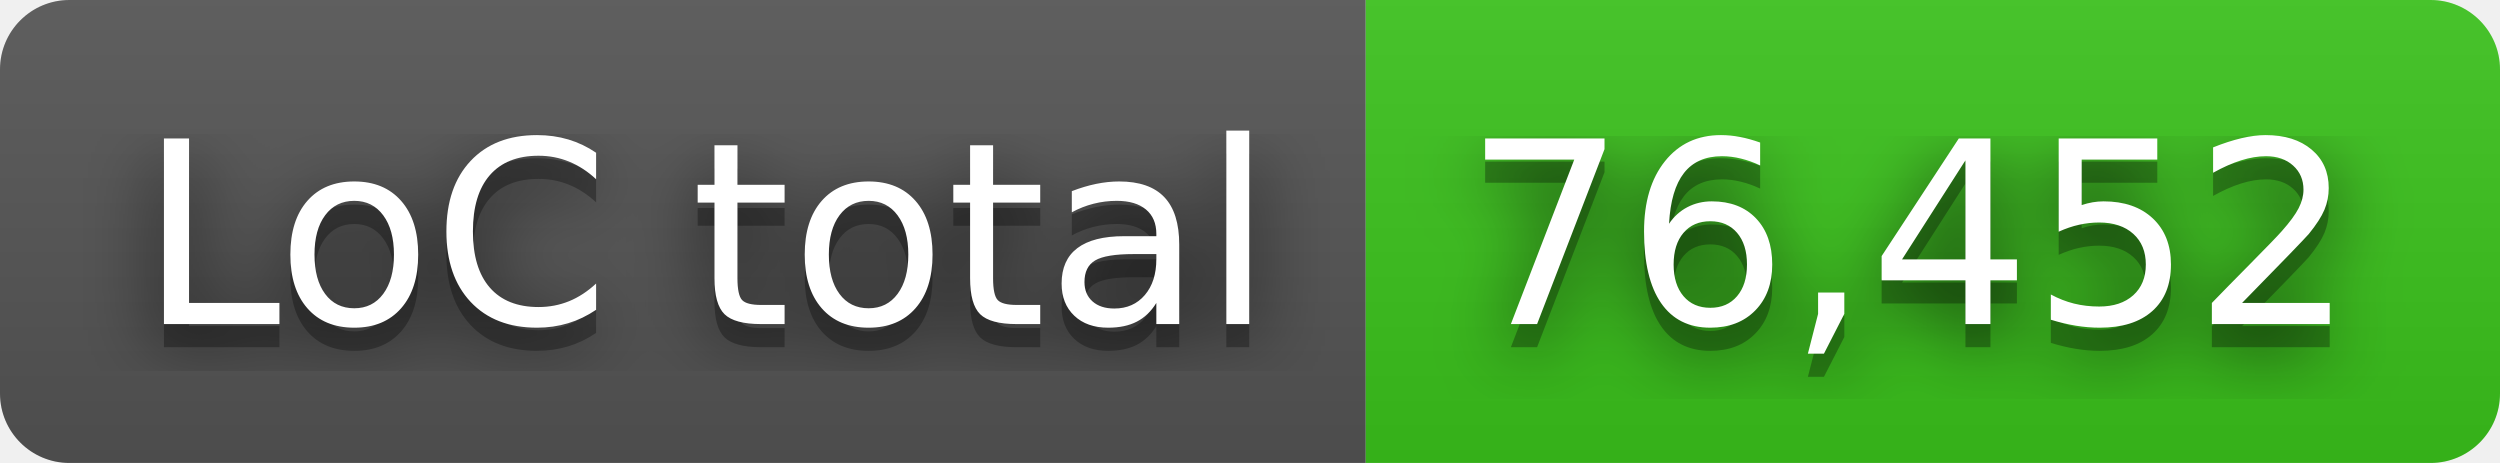
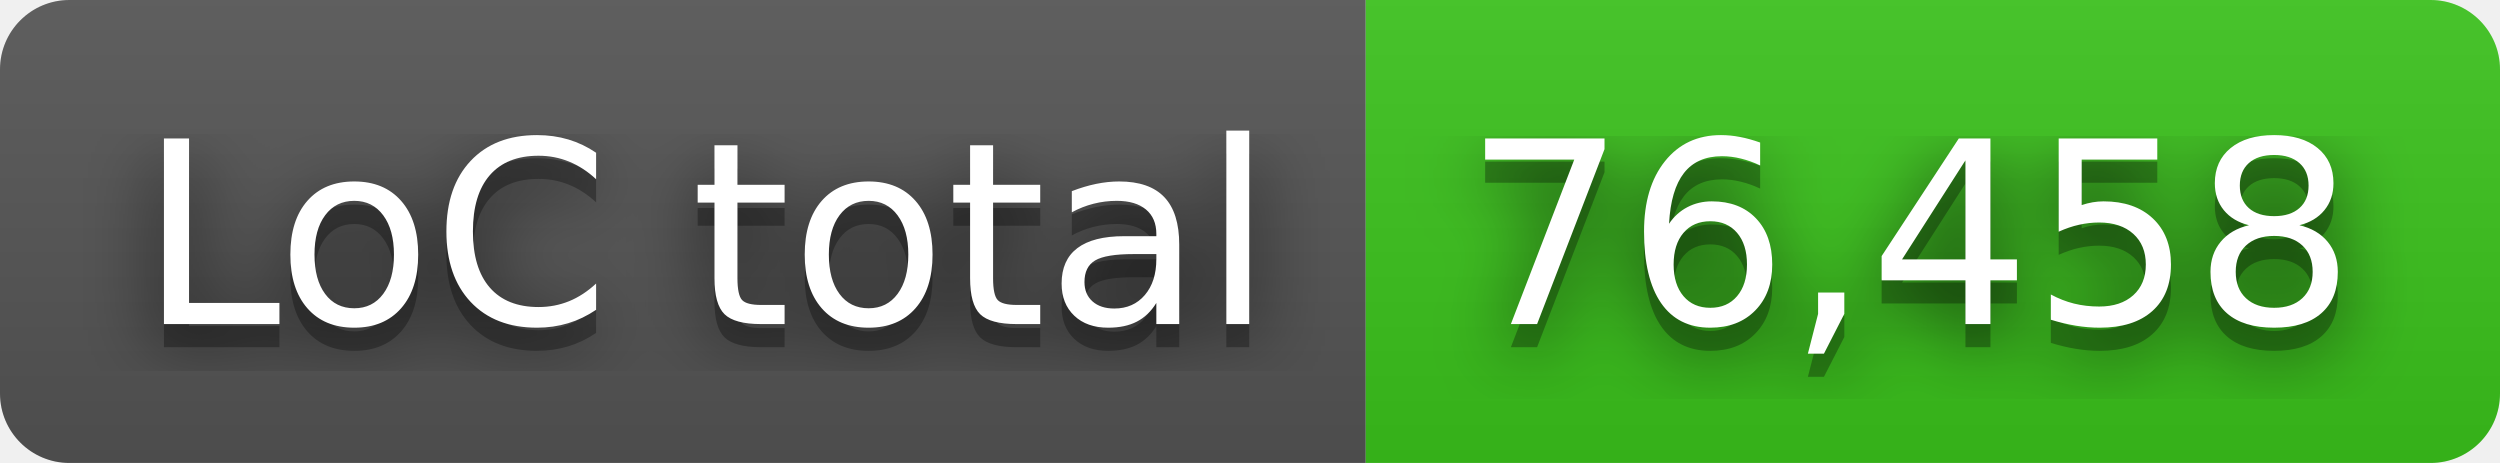
- <svg xmlns="http://www.w3.org/2000/svg" width="108" height="20" role="img" aria-label="LoC total: 76,452">
+ <svg xmlns="http://www.w3.org/2000/svg" width="108" height="20" role="img" aria-label="LoC total: 76,458">
  <filter id="blur">
    <feGaussianBlur in="SourceGraphic" stdDeviation="16" />
  </filter>
  <linearGradient id="s" x2="0" y2="100%">
    <stop offset="0" stop-color="#bbb" stop-opacity=".1" />
    <stop offset="1" stop-opacity=".1" />
  </linearGradient>
  <clipPath id="r">
    <rect width="108" height="20" rx="3" fill="#fff" />
  </clipPath>
  <g clip-path="url(#r)">
    <rect width="59" height="20" fill="#555" />
    <rect x="59" width="49" height="20" fill="#3bc41c" />
    <rect width="108" height="20" fill="url(#s)" />
  </g>
  <g fill="#fff" text-anchor="middle" font-family="Verdana,Geneva,DejaVu Sans,sans-serif" text-rendering="geometricPrecision" font-size="110">
    <text aria-hidden="true" x="305" y="150" fill="#010101" fill-opacity=".80" filter="url(#blur)" transform="scale(.1)" textLength="490">LoC total</text>
    <text aria-hidden="true" x="305" y="150" fill="#010101" fill-opacity=".3" transform="scale(.1)" textLength="490">LoC total</text>
    <text x="305" y="140" transform="scale(.1)" fill="#fff" textLength="490">LoC total</text>
-     <text aria-hidden="true" x="825" y="150" fill="#010101" fill-opacity=".80" filter="url(#blur)" transform="scale(.1)" textLength="390">76,452</text>
-     <text aria-hidden="true" x="825" y="150" fill="#010101" fill-opacity=".3" transform="scale(.1)" textLength="390">76,452</text>
-     <text x="825" y="140" transform="scale(.1)" fill="#fff" textLength="390">76,452</text>
+     <text aria-hidden="true" x="825" y="150" fill="#010101" fill-opacity=".80" filter="url(#blur)" transform="scale(.1)" textLength="390">76,458</text>
+     <text aria-hidden="true" x="825" y="150" fill="#010101" fill-opacity=".3" transform="scale(.1)" textLength="390">76,458</text>
+     <text x="825" y="140" transform="scale(.1)" fill="#fff" textLength="390">76,458</text>
  </g>
</svg>
